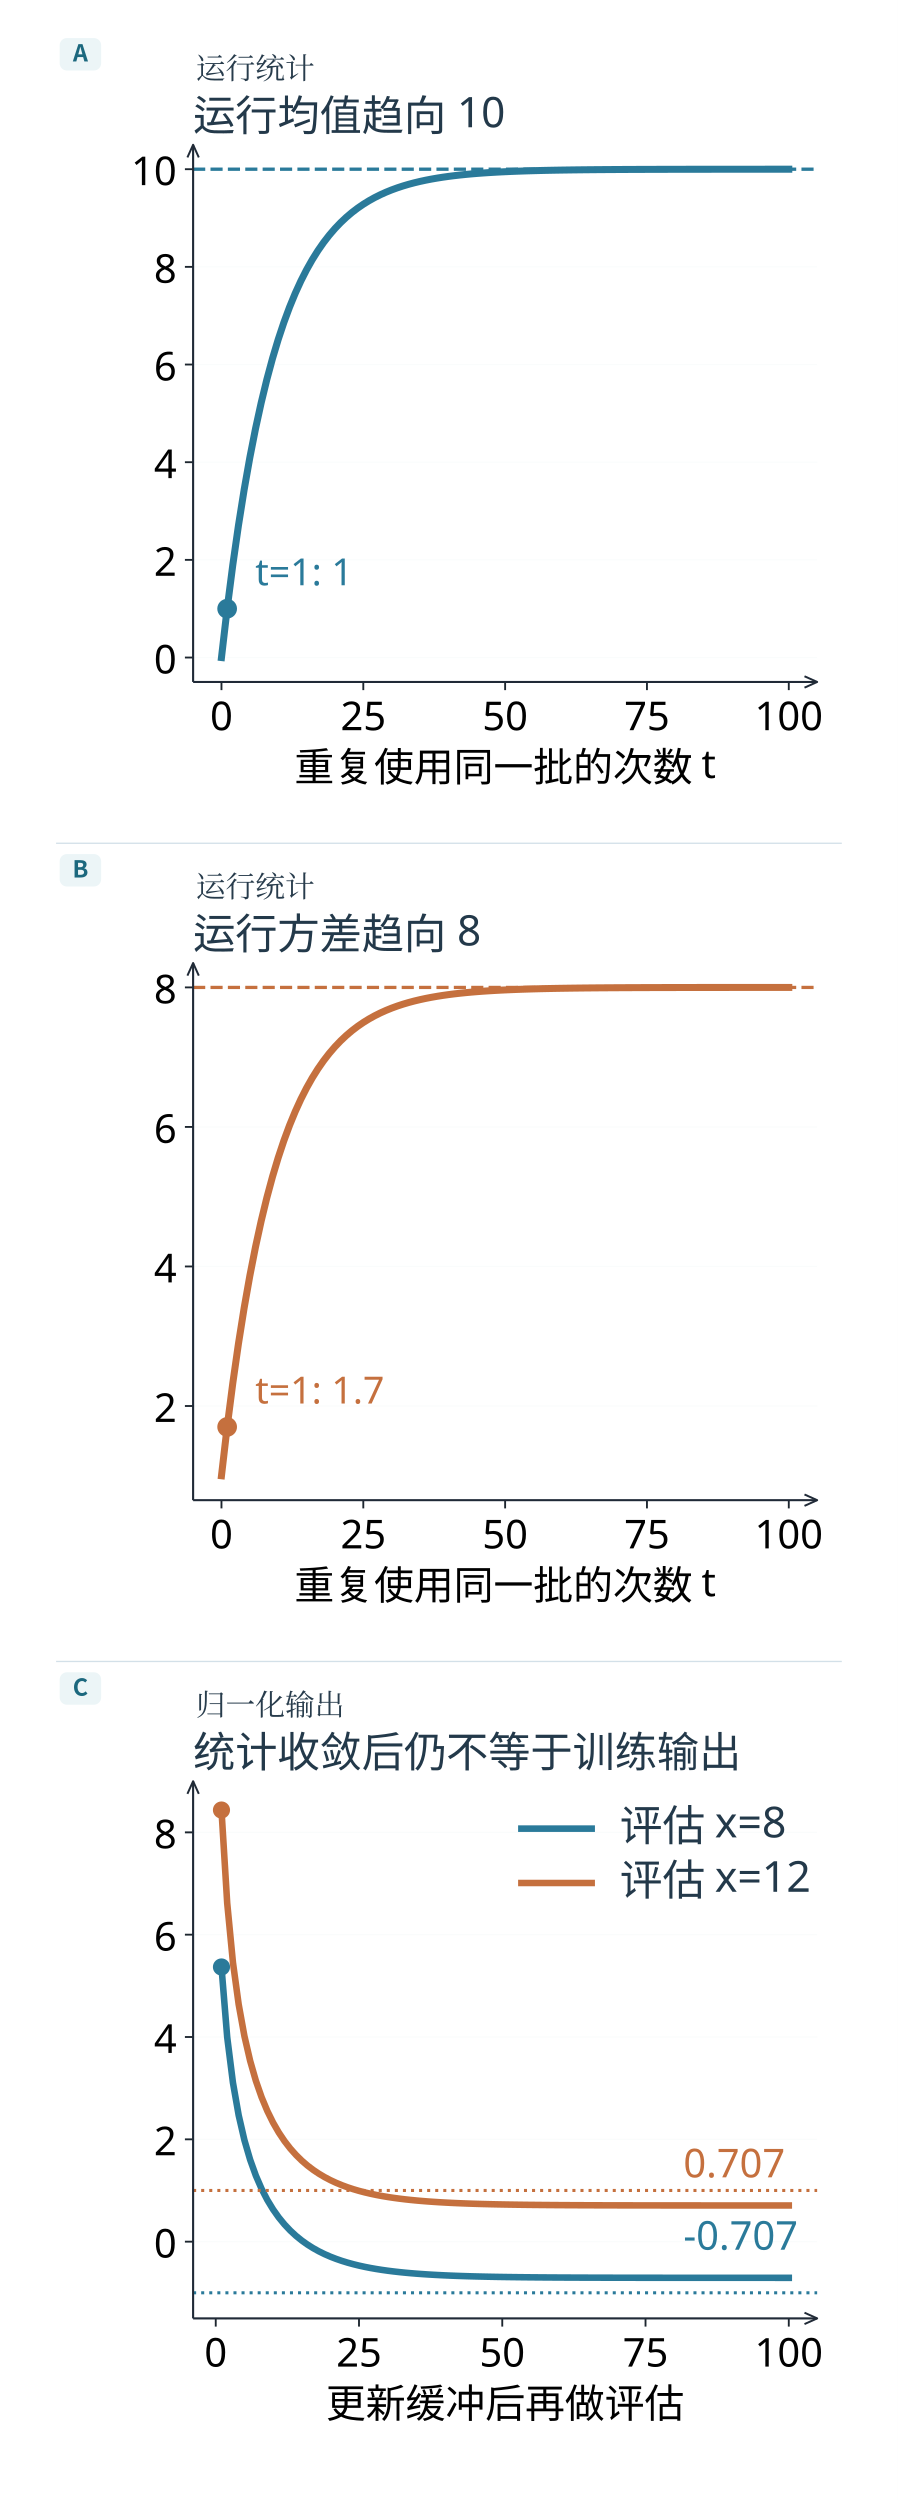
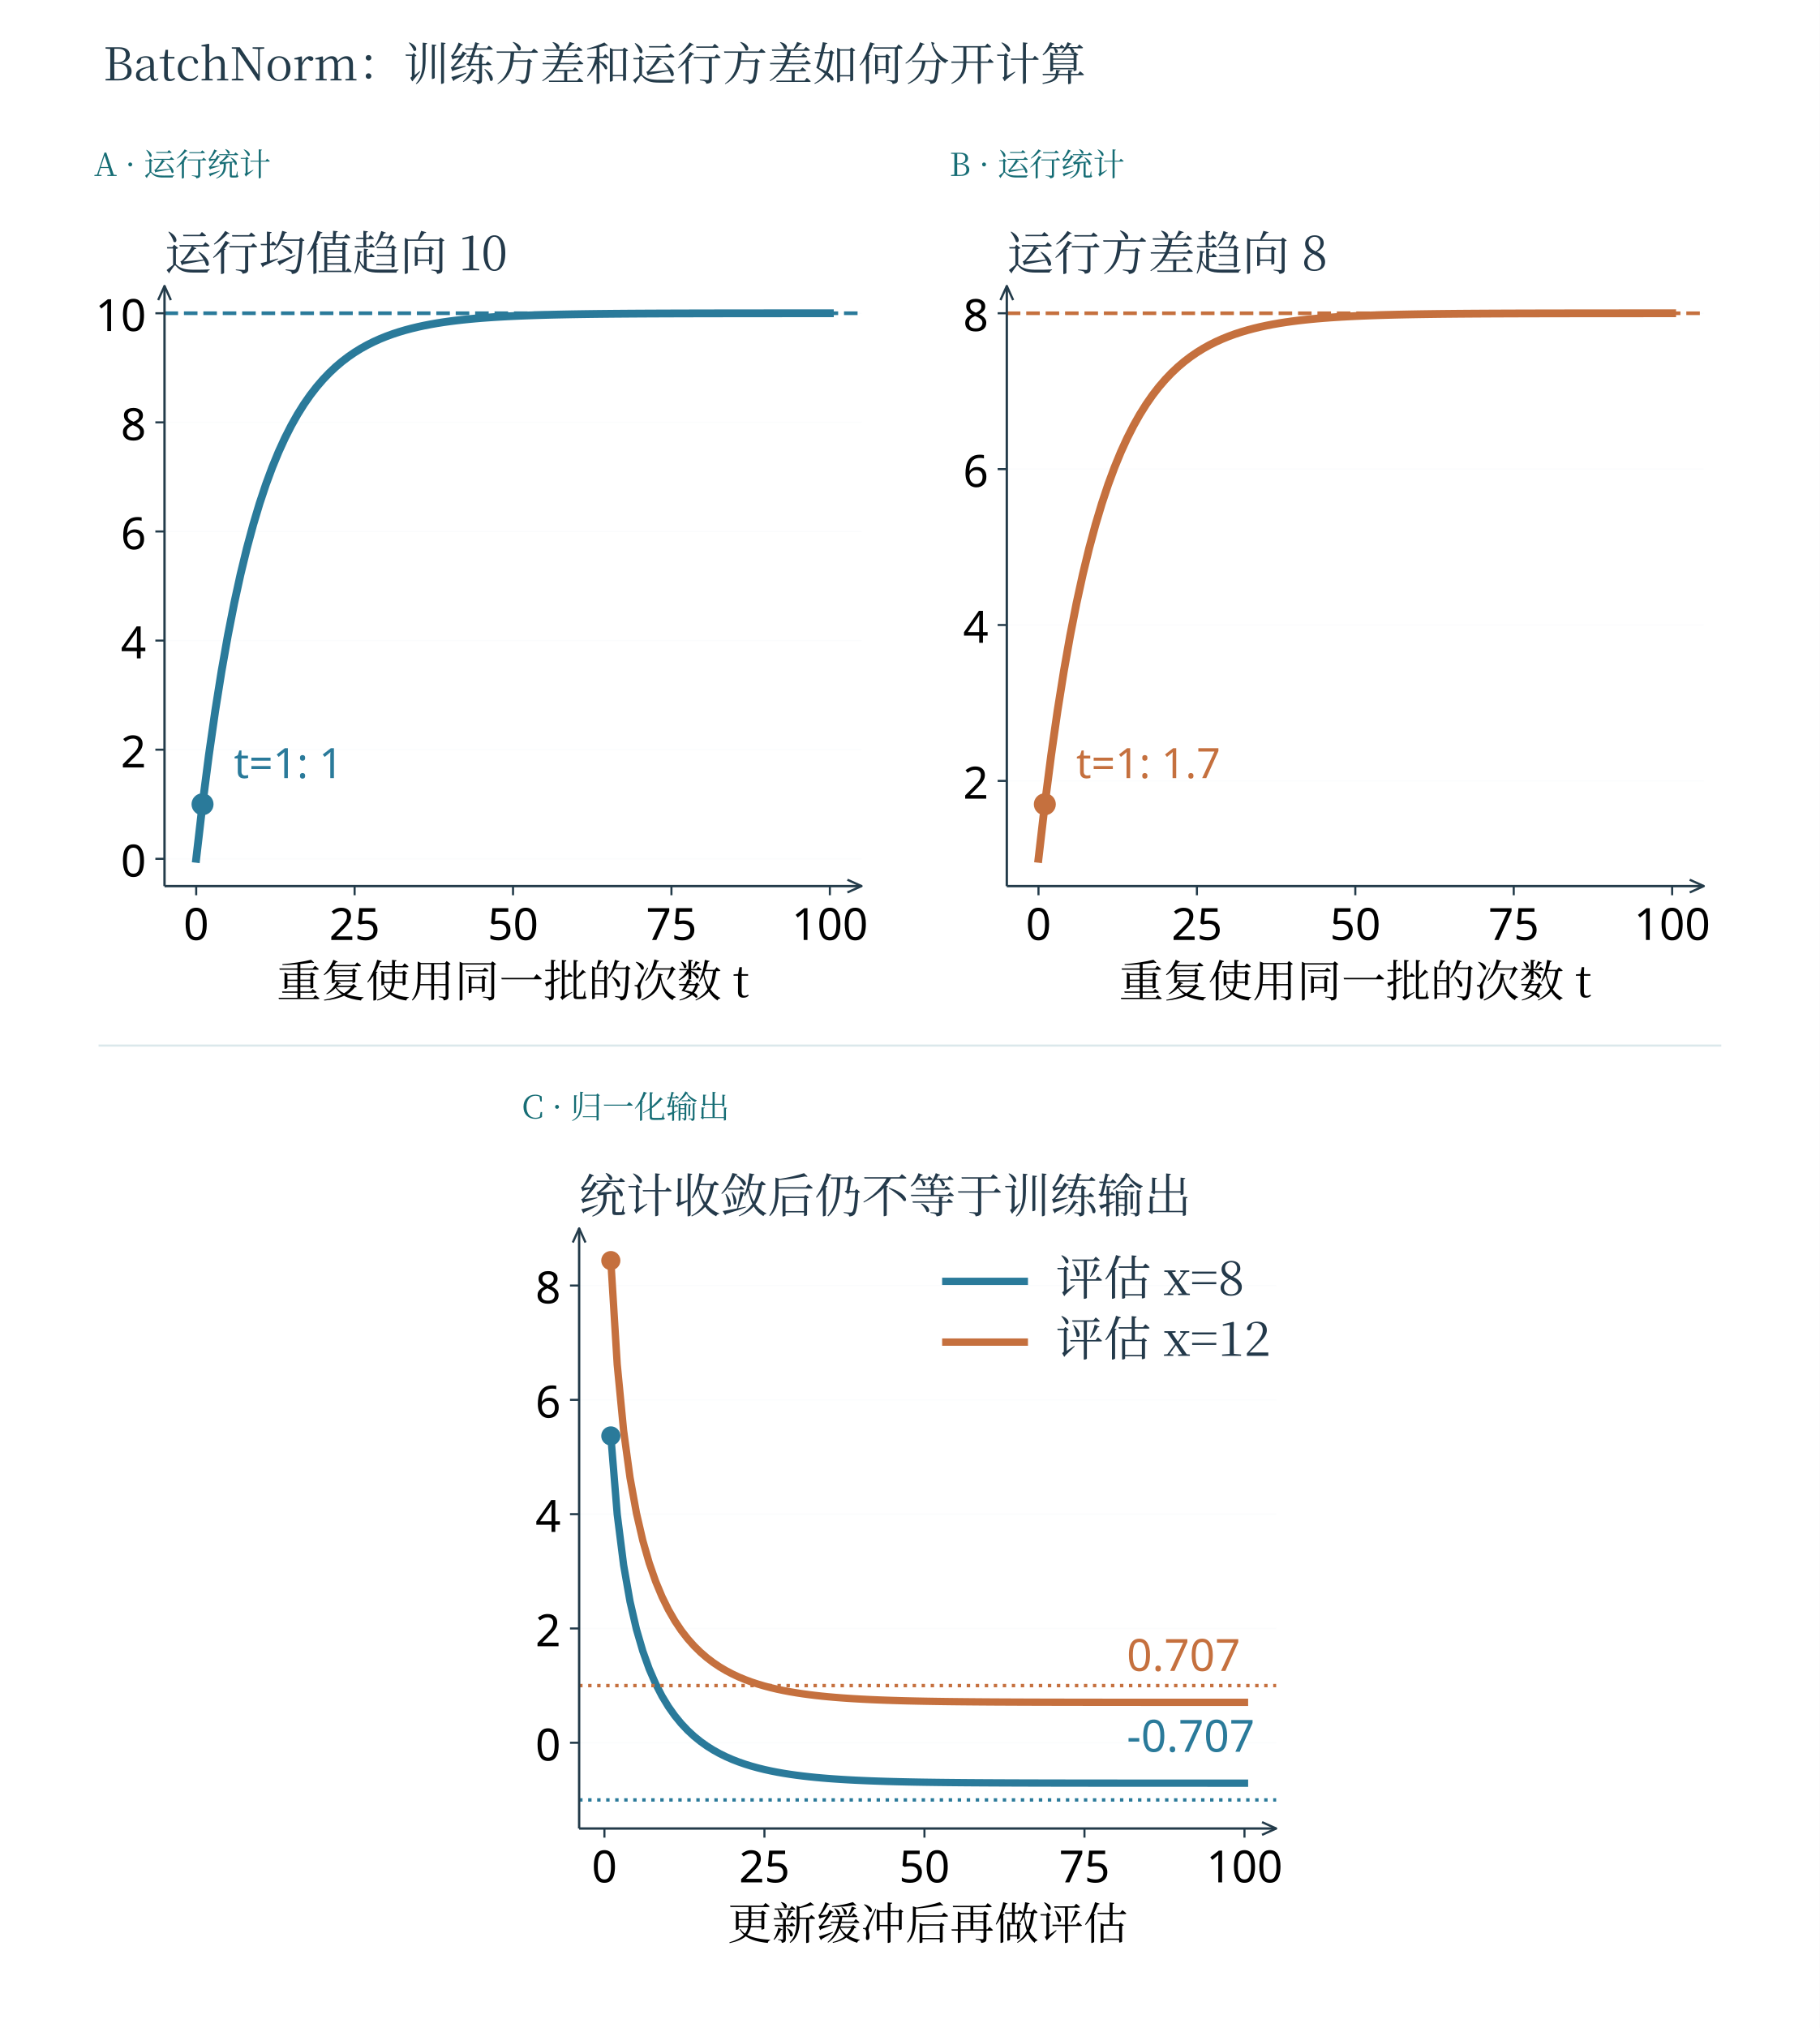
- <svg xmlns="http://www.w3.org/2000/svg" xmlns:xlink="http://www.w3.org/1999/xlink" width="996.48" height="2774.48" viewBox="-18.24 63.76 996.48 2774.48" role="img" aria-labelledby="diagram-title">
+ <svg xmlns="http://www.w3.org/2000/svg" xmlns:xlink="http://www.w3.org/1999/xlink" width="1200" role="img" aria-labelledby="plot-title" height="1337" viewBox="0 0 1200 1337">
  <defs>
    <style type="text/css">*{stroke-linejoin: round; stroke-linecap: butt}</style>
-     <path id="mf154866268" d="M 0 0 L 0 3.5 " style="stroke: #1d262f; stroke-width: 0.8" />
-     <path id="me00743771f" d="M 0 0 L -3.5 0 " style="stroke: #1d262f; stroke-width: 0.8" />
+     <path id="mf154866268" d="M 0 0 L 0 3.5 " style="stroke: #233b4a; stroke-width: 0.8" />
+     <path id="me00743771f" d="M 0 0 L -3.5 0 " style="stroke: #233b4a; stroke-width: 0.8" />
    <path id="m29197fd876" d="M 0 3.708 C 0.983 3.708 1.927 3.317 2.622 2.622 C 3.317 1.927 3.708 0.983 3.708 0 C 3.708 -0.983 3.317 -1.927 2.622 -2.622 C 1.927 -3.317 0.983 -3.708 0 -3.708 C -0.983 -3.708 -1.927 -3.317 -2.622 -2.622 C -3.317 -1.927 -3.708 -0.983 -3.708 0 C -3.708 0.983 -3.317 1.927 -2.622 2.622 C -1.927 3.317 -0.983 3.708 0 3.708 z " style="stroke: #2a7a9a" />
    <path id="m4fe57fee93" d="M 0 3.708 C 0.983 3.708 1.927 3.317 2.622 2.622 C 3.317 1.927 3.708 0.983 3.708 0 C 3.708 -0.983 3.317 -1.927 2.622 -2.622 C 1.927 -3.317 0.983 -3.708 0 -3.708 C -0.983 -3.708 -1.927 -3.317 -2.622 -2.622 C -3.317 -1.927 -3.708 -0.983 -3.708 0 C -3.708 0.983 -3.317 1.927 -2.622 2.622 C -1.927 3.317 -0.983 3.708 0 3.708 z " style="stroke: #c5703e" />
    <path id="m89e253db1a" d="M 0 3.162 C 0.839 3.162 1.643 2.829 2.236 2.236 C 2.829 1.643 3.162 0.839 3.162 0 C 3.162 -0.839 2.829 -1.643 2.236 -2.236 C 1.643 -2.829 0.839 -3.162 0 -3.162 C -0.839 -3.162 -1.643 -2.829 -2.236 -2.236 C -2.829 -1.643 -3.162 -0.839 -3.162 0 C -3.162 0.839 -2.829 1.643 -2.236 2.236 C -1.643 2.829 -0.839 3.162 0 3.162 z " style="stroke: #2a7a9a" />
    <path id="m97ad2769ad" d="M 0 3.162 C 0.839 3.162 1.643 2.829 2.236 2.236 C 2.829 1.643 3.162 0.839 3.162 0 C 3.162 -0.839 2.829 -1.643 2.236 -2.236 C 1.643 -2.829 0.839 -3.162 0 -3.162 C -0.839 -3.162 -1.643 -2.829 -2.236 -2.236 C -2.829 -1.643 -3.162 -0.839 -3.162 0 C -3.162 0.839 -2.829 1.643 -2.236 2.236 C -1.643 2.829 -0.839 3.162 0 3.162 z " style="stroke: #c5703e" />
    <clipPath id="p8297f6ed0c">
      <rect x="57.393" y="29.029" width="266.4" height="229.32" />
    </clipPath>
    <clipPath id="p129c15301e">
      <rect x="417.033" y="29.029" width="266.4" height="229.32" />
    </clipPath>
    <clipPath id="p7796fbc22a">
      <rect x="776.673" y="29.029" width="266.4" height="229.32" />
    </clipPath>
+     <linearGradient id="science-wash-teal" x2="0.12" y2="1">
+       <stop offset="0" stop-color="#ecf6f6" />
+       <stop offset="1" stop-color="#c2dcdf" />
+     </linearGradient>
+     <linearGradient id="science-wash-coral" x2="0.12" y2="1">
+       <stop offset="0" stop-color="#fbede8" />
+       <stop offset="1" stop-color="#eed1c5" />
+     </linearGradient>
+     <linearGradient id="science-wash-violet" x2="0.12" y2="1">
+       <stop offset="0" stop-color="#e8e6f2" />
+       <stop offset="1" stop-color="#d9cfe6" />
+     </linearGradient>
+     <linearGradient id="science-wash-stone" x2="0.12" y2="1">
+       <stop offset="0" stop-color="#f2f6f7" />
+       <stop offset="1" stop-color="#d5dfe6" />
+     </linearGradient>
  </defs>
-   <rect id="edition-paper" x="-18.24" y="63.76" width="996.48" height="2774.48" fill="#ffffff" />
-   <svg id="edition-view" x="0" y="82" width="960" height="2738" viewBox="0 82 960 2738" overflow="hidden">
-     <rect x="0" y="0" width="960" height="2820" fill="#ffffff" />
-     <g font-family="Microsoft YaHei, Noto Sans CJK SC, Arial, sans-serif">
-       <rect x="48" y="106" width="46" height="36" rx="8" fill="#ecf5f7" />
-       <text x="71" y="132" font-size="26" font-weight="700" fill="#1c687e" text-anchor="middle">A</text>
-     </g>
-     <g transform="translate(46.86394 148.9684) scale(2.599684)">
+   <rect width="1200" height="1337" fill="#ffffff" />
+   <text x="68.000" y="53.000" font-family="SimSun, Noto Serif CJK SC, Songti SC, Microsoft YaHei, serif" font-size="30" fill="#233b4a" text-anchor="start">BatchNorm：训练方差和运行方差如何分开计算</text>
+   <g transform="translate(-21.63918 39.58663) scale(0.663645)">
+     <g transform="matrix(2.599684 0 0 2.599684 46.86395 148.9684)">
      <g id="axes_1">
        <g id="patch_2">
          <path d="M 57.393 258.349 L 323.793 258.349 L 323.793 29.029 L 57.393 29.029 z " style="fill: #ffffff" />
        </g>
        <g id="matplotlib.axis_1">
          <g id="xtick_1">
            <g id="line2d_1">
      </g>
            <g id="line2d_2">
              <g>
-                 <use xlink:href="#mf154866268" x="69.502" y="258.349" style="stroke: #1d262f; stroke-width: 0.8" />
+                 <use xlink:href="#mf154866268" x="69.502" y="258.349" style="stroke: #233b4a; stroke-width: 0.8" />
              </g>
            </g>
            <g id="text_1">
              <text style="font-size: 17px; font-family: 'Microsoft YaHei'; text-anchor: middle" x="69.502" y="278.938" transform="rotate(-0 69.50237 278.9381)">0</text>
            </g>
          </g>
          <g id="xtick_2">
            <g id="line2d_3">
      </g>
            <g id="line2d_4">
              <g>
-                 <use xlink:href="#mf154866268" x="130.048" y="258.349" style="stroke: #1d262f; stroke-width: 0.8" />
+                 <use xlink:href="#mf154866268" x="130.048" y="258.349" style="stroke: #233b4a; stroke-width: 0.8" />
              </g>
            </g>
            <g id="text_2">
              <text style="font-size: 17px; font-family: 'Microsoft YaHei'; text-anchor: middle" x="130.048" y="278.938" transform="rotate(-0 130.0478 278.9381)">25</text>
            </g>
          </g>
          <g id="xtick_3">
            <g id="line2d_5">
      </g>
            <g id="line2d_6">
              <g>
-                 <use xlink:href="#mf154866268" x="190.593" y="258.349" style="stroke: #1d262f; stroke-width: 0.8" />
+                 <use xlink:href="#mf154866268" x="190.593" y="258.349" style="stroke: #233b4a; stroke-width: 0.8" />
              </g>
            </g>
            <g id="text_3">
              <text style="font-size: 17px; font-family: 'Microsoft YaHei'; text-anchor: middle" x="190.593" y="278.938" transform="rotate(-0 190.5933 278.9381)">50</text>
            </g>
          </g>
          <g id="xtick_4">
            <g id="line2d_7">
      </g>
            <g id="line2d_8">
              <g>
-                 <use xlink:href="#mf154866268" x="251.139" y="258.349" style="stroke: #1d262f; stroke-width: 0.8" />
+                 <use xlink:href="#mf154866268" x="251.139" y="258.349" style="stroke: #233b4a; stroke-width: 0.8" />
              </g>
            </g>
            <g id="text_4">
              <text style="font-size: 17px; font-family: 'Microsoft YaHei'; text-anchor: middle" x="251.139" y="278.938" transform="rotate(-0 251.1387 278.9381)">75</text>
            </g>
          </g>
          <g id="xtick_5">
            <g id="line2d_9">
      </g>
            <g id="line2d_10">
              <g>
-                 <use xlink:href="#mf154866268" x="311.684" y="258.349" style="stroke: #1d262f; stroke-width: 0.8" />
+                 <use xlink:href="#mf154866268" x="311.684" y="258.349" style="stroke: #233b4a; stroke-width: 0.8" />
              </g>
            </g>
            <g id="text_5">
              <text style="font-size: 17px; font-family: 'Microsoft YaHei'; text-anchor: middle" x="311.684" y="278.938" transform="rotate(-0 311.6842 278.9381)">100</text>
            </g>
          </g>
          <g id="text_6">
-             <text style="font-size: 17px; font-family: 'Microsoft YaHei'; text-anchor: middle" x="190.593" y="300.754" transform="rotate(-0 190.5933 300.7536)">重复使用同一批的次数 t</text>
+             <text style="font-size: 17px; font-family: SimSun, Noto Serif CJK SC, Songti SC, Microsoft YaHei, serif; text-anchor: middle" x="190.593" y="300.754" transform="rotate(-0 190.5933 300.7536)">重复使用同一批的次数 t</text>
          </g>
        </g>
        <g id="matplotlib.axis_2">
          <g id="ytick_1">
            <g id="line2d_11">
-               <line x1="57.393" y1="247.925" x2="323.793" y2="247.925" stroke="#d6e2e5" stroke-width="0.513" stroke-opacity="0.12" clip-path="url(#p8297f6ed0c)" />
+               <line x1="57.393" y1="247.925" x2="323.793" y2="247.925" stroke="#dbe8eb" stroke-width="0.513" stroke-opacity="0.12" clip-path="url(#p8297f6ed0c)" />
            </g>
            <g id="line2d_12">
              <g>
-                 <use xlink:href="#me00743771f" x="57.393" y="247.925" style="stroke: #1d262f; stroke-width: 0.8" />
+                 <use xlink:href="#me00743771f" x="57.393" y="247.925" style="stroke: #233b4a; stroke-width: 0.8" />
              </g>
            </g>
            <g id="text_7">
              <text style="font-size: 17px; font-family: 'Microsoft YaHei'; text-anchor: end" x="50.393" y="254.72" transform="rotate(-0 50.39328 254.7198)">0</text>
            </g>
          </g>
          <g id="ytick_2">
            <g id="line2d_13">
-               <line x1="57.393" y1="206.231" x2="323.793" y2="206.231" stroke="#d6e2e5" stroke-width="0.513" stroke-opacity="0.12" clip-path="url(#p8297f6ed0c)" />
+               <line x1="57.393" y1="206.231" x2="323.793" y2="206.231" stroke="#dbe8eb" stroke-width="0.513" stroke-opacity="0.12" clip-path="url(#p8297f6ed0c)" />
            </g>
            <g id="line2d_14">
              <g>
-                 <use xlink:href="#me00743771f" x="57.393" y="206.231" style="stroke: #1d262f; stroke-width: 0.8" />
+                 <use xlink:href="#me00743771f" x="57.393" y="206.231" style="stroke: #233b4a; stroke-width: 0.8" />
              </g>
            </g>
            <g id="text_8">
              <text style="font-size: 17px; font-family: 'Microsoft YaHei'; text-anchor: end" x="50.393" y="213.025" transform="rotate(-0 50.39328 213.0253)">2</text>
            </g>
          </g>
          <g id="ytick_3">
            <g id="line2d_15">
-               <line x1="57.393" y1="164.536" x2="323.793" y2="164.536" stroke="#d6e2e5" stroke-width="0.513" stroke-opacity="0.12" clip-path="url(#p8297f6ed0c)" />
+               <line x1="57.393" y1="164.536" x2="323.793" y2="164.536" stroke="#dbe8eb" stroke-width="0.513" stroke-opacity="0.12" clip-path="url(#p8297f6ed0c)" />
            </g>
            <g id="line2d_16">
              <g>
-                 <use xlink:href="#me00743771f" x="57.393" y="164.536" style="stroke: #1d262f; stroke-width: 0.8" />
+                 <use xlink:href="#me00743771f" x="57.393" y="164.536" style="stroke: #233b4a; stroke-width: 0.8" />
              </g>
            </g>
            <g id="text_9">
              <text style="font-size: 17px; font-family: 'Microsoft YaHei'; text-anchor: end" x="50.393" y="171.331" transform="rotate(-0 50.39328 171.3307)">4</text>
            </g>
          </g>
          <g id="ytick_4">
            <g id="line2d_17">
-               <line x1="57.393" y1="122.841" x2="323.793" y2="122.841" stroke="#d6e2e5" stroke-width="0.513" stroke-opacity="0.12" clip-path="url(#p8297f6ed0c)" />
+               <line x1="57.393" y1="122.841" x2="323.793" y2="122.841" stroke="#dbe8eb" stroke-width="0.513" stroke-opacity="0.12" clip-path="url(#p8297f6ed0c)" />
            </g>
            <g id="line2d_18">
              <g>
-                 <use xlink:href="#me00743771f" x="57.393" y="122.841" style="stroke: #1d262f; stroke-width: 0.8" />
+                 <use xlink:href="#me00743771f" x="57.393" y="122.841" style="stroke: #233b4a; stroke-width: 0.8" />
              </g>
            </g>
            <g id="text_10">
              <text style="font-size: 17px; font-family: 'Microsoft YaHei'; text-anchor: end" x="50.393" y="129.636" transform="rotate(-0 50.39328 129.6362)">6</text>
            </g>
          </g>
          <g id="ytick_5">
            <g id="line2d_19">
-               <line x1="57.393" y1="81.147" x2="323.793" y2="81.147" stroke="#d6e2e5" stroke-width="0.513" stroke-opacity="0.12" clip-path="url(#p8297f6ed0c)" />
+               <line x1="57.393" y1="81.147" x2="323.793" y2="81.147" stroke="#dbe8eb" stroke-width="0.513" stroke-opacity="0.12" clip-path="url(#p8297f6ed0c)" />
            </g>
            <g id="line2d_20">
              <g>
-                 <use xlink:href="#me00743771f" x="57.393" y="81.147" style="stroke: #1d262f; stroke-width: 0.8" />
+                 <use xlink:href="#me00743771f" x="57.393" y="81.147" style="stroke: #233b4a; stroke-width: 0.8" />
              </g>
            </g>
            <g id="text_11">
              <text style="font-size: 17px; font-family: 'Microsoft YaHei'; text-anchor: end" x="50.393" y="87.942" transform="rotate(-0 50.39328 87.94162)">8</text>
            </g>
          </g>
          <g id="ytick_6">
            <g id="line2d_21">
-               <line x1="57.393" y1="39.452" x2="323.793" y2="39.452" stroke="#d6e2e5" stroke-width="0.513" stroke-opacity="0.12" clip-path="url(#p8297f6ed0c)" />
+               <line x1="57.393" y1="39.452" x2="323.793" y2="39.452" stroke="#dbe8eb" stroke-width="0.513" stroke-opacity="0.12" clip-path="url(#p8297f6ed0c)" />
            </g>
            <g id="line2d_22">
              <g>
-                 <use xlink:href="#me00743771f" x="57.393" y="39.452" style="stroke: #1d262f; stroke-width: 0.8" />
+                 <use xlink:href="#me00743771f" x="57.393" y="39.452" style="stroke: #233b4a; stroke-width: 0.8" />
              </g>
            </g>
            <g id="text_12">
              <text style="font-size: 17px; font-family: 'Microsoft YaHei'; text-anchor: end" x="50.393" y="46.247" transform="rotate(-0 50.39328 46.24707)">10</text>
            </g>
          </g>
        </g>
        <g id="line2d_23">
          <path d="M 69.502 247.925 L 71.924 227.078 L 74.346 208.315 L 76.768 191.429 L 79.19 176.231 L 81.611 162.553 L 84.033 150.243 L 86.455 139.164 L 88.877 129.193 L 91.299 120.219 L 93.721 112.142 L 96.142 104.873 L 98.564 98.331 L 100.986 92.443 L 103.408 87.144 L 105.83 82.375 L 108.251 78.083 L 110.673 74.22 L 113.095 70.743 L 115.517 67.614 L 117.939 64.798 L 120.361 62.263 L 122.782 59.982 L 125.204 57.929 L 127.626 56.082 L 130.048 54.419 L 132.47 52.922 L 134.891 51.575 L 137.313 50.363 L 139.735 49.272 L 142.157 48.29 L 144.579 47.406 L 147.001 46.611 L 149.422 45.895 L 151.844 45.251 L 154.266 44.671 L 156.688 44.149 L 159.11 43.679 L 161.531 43.257 L 163.953 42.876 L 166.375 42.534 L 168.797 42.226 L 171.219 41.948 L 173.641 41.699 L 176.062 41.474 L 178.484 41.272 L 180.906 41.09 L 183.328 40.926 L 185.75 40.779 L 188.171 40.646 L 190.593 40.527 L 193.015 40.419 L 195.437 40.323 L 197.859 40.236 L 200.281 40.157 L 202.702 40.087 L 205.124 40.023 L 207.546 39.966 L 209.968 39.915 L 212.39 39.869 L 214.811 39.827 L 217.233 39.79 L 219.655 39.756 L 222.077 39.725 L 224.499 39.698 L 226.921 39.674 L 229.342 39.651 L 231.764 39.632 L 234.186 39.614 L 236.608 39.598 L 239.03 39.583 L 241.451 39.57 L 243.873 39.558 L 246.295 39.548 L 248.717 39.538 L 251.139 39.53 L 253.561 39.522 L 255.982 39.515 L 258.404 39.509 L 260.826 39.503 L 263.248 39.498 L 265.67 39.493 L 268.091 39.489 L 270.513 39.486 L 272.935 39.482 L 275.357 39.479 L 277.779 39.477 L 280.201 39.474 L 282.622 39.472 L 285.044 39.47 L 287.466 39.468 L 289.888 39.467 L 292.31 39.465 L 294.731 39.464 L 297.153 39.463 L 299.575 39.462 L 301.997 39.461 L 304.419 39.46 L 306.841 39.459 L 309.262 39.459 L 311.684 39.458 " clip-path="url(#p8297f6ed0c)" style="fill: none; stroke: #2a7a9a; stroke-width: 3; stroke-linecap: square" />
        </g>
        <g id="line2d_24">
          <path d="M 57.393 39.452 L 323.793 39.452 " clip-path="url(#p8297f6ed0c)" style="fill: none; stroke-dasharray: 5.18,2.24; stroke-dashoffset: 0; stroke: #2a7a9a; stroke-width: 1.4" />
        </g>
        <g id="patch_3">
-           <line x1="57.393" y1="258.349" x2="57.393" y2="29.029" stroke="#202a37" stroke-width="0.9" />
-           <polyline points="54.963,34.429 57.393,29.029 59.823,34.429" fill="none" stroke="#202a37" stroke-width="0.846" stroke-linejoin="round" stroke-linecap="round" />
+           <line x1="57.393" y1="258.349" x2="57.393" y2="29.029" stroke="#233b4a" stroke-width="0.9" />
+           <polyline points="54.963,34.429 57.393,29.029 59.823,34.429" fill="none" stroke="#233b4a" stroke-width="0.846" stroke-linejoin="round" stroke-linecap="round" />
        </g>
        <g id="patch_4">
-           <line x1="57.393" y1="258.349" x2="323.793" y2="258.349" stroke="#202a37" stroke-width="0.9" />
-           <polyline points="318.393,255.919 323.793,258.349 318.393,260.779" fill="none" stroke="#202a37" stroke-width="0.846" stroke-linejoin="round" stroke-linecap="round" />
+           <line x1="57.393" y1="258.349" x2="323.793" y2="258.349" stroke="#233b4a" stroke-width="0.9" />
+           <polyline points="318.393,255.919 323.793,258.349 318.393,260.779" fill="none" stroke="#233b4a" stroke-width="0.846" stroke-linejoin="round" stroke-linecap="round" />
        </g>
        <g id="text_14">
          <text style="font-size: 16px; font-family: 'Microsoft YaHei'; text-anchor: start; fill: #2a7a9a" x="83.924" y="217.078" transform="rotate(-0 83.92419 217.0778)">t=1: 1</text>
        </g>
        <g id="text_15">
-           <text style="font-size: 18px; font-family: 'Microsoft YaHei'; text-anchor: start; fill: #23394a" x="57.393" y="23.029" transform="rotate(-0 57.39328 23.02875)">运行均值趋向 10</text>
+           <text style="font-size: 18px; font-family: SimSun, Noto Serif CJK SC, Songti SC, Microsoft YaHei, serif; text-anchor: start; fill: #23394a" x="57.393" y="23.029" transform="rotate(-0 57.39328 23.02875)">运行均值趋向 10</text>
        </g>
        <g id="PathCollection_1">
          <g clip-path="url(#p8297f6ed0c)">
            <use xlink:href="#m29197fd876" x="71.924" y="227.078" style="fill: #2a7a9a; stroke: #2a7a9a" />
          </g>
        </g>
      </g>
    </g>
-     <path d="M44 999.600 H916" stroke="#d3e0e8" stroke-width="1.5" />
-     <g font-family="Microsoft YaHei, Noto Sans CJK SC, Arial, sans-serif">
-       <rect x="48" y="1011.6" width="46" height="36" rx="8" fill="#ecf5f7" />
-       <text x="71" y="1037.6" font-size="26" font-weight="700" fill="#1c687e" text-anchor="middle">B</text>
-     </g>
-     <g transform="translate(-888.0863 1057.017) scale(2.599684)">
+   </g>
+   <text x="62.000" y="116.000" font-family="SimSun, Noto Serif CJK SC, Songti SC, Microsoft YaHei, serif" font-size="21" fill="#166d75" text-anchor="start">A · 运行统计</text>
+   <g transform="translate(533.76 -563.0296) scale(0.663645)">
+     <g transform="matrix(2.599684 0 0 2.599684 -888.0863 1057.017)">
      <g id="axes_2">
        <g id="patch_5">
          <path d="M 417.033 258.349 L 683.433 258.349 L 683.433 29.029 L 417.033 29.029 z " style="fill: #ffffff" />
        </g>
        <g id="matplotlib.axis_3">
          <g id="xtick_6">
            <g id="line2d_25">
      </g>
            <g id="line2d_26">
              <g>
-                 <use xlink:href="#mf154866268" x="429.142" y="258.349" style="stroke: #1d262f; stroke-width: 0.8" />
+                 <use xlink:href="#mf154866268" x="429.142" y="258.349" style="stroke: #233b4a; stroke-width: 0.8" />
              </g>
            </g>
            <g id="text_16">
              <text style="font-size: 17px; font-family: 'Microsoft YaHei'; text-anchor: middle" x="429.142" y="278.938" transform="rotate(-0 429.1424 278.9381)">0</text>
            </g>
          </g>
          <g id="xtick_7">
            <g id="line2d_27">
      </g>
            <g id="line2d_28">
              <g>
-                 <use xlink:href="#mf154866268" x="489.688" y="258.349" style="stroke: #1d262f; stroke-width: 0.8" />
+                 <use xlink:href="#mf154866268" x="489.688" y="258.349" style="stroke: #233b4a; stroke-width: 0.8" />
              </g>
            </g>
            <g id="text_17">
              <text style="font-size: 17px; font-family: 'Microsoft YaHei'; text-anchor: middle" x="489.688" y="278.938" transform="rotate(-0 489.6878 278.9381)">25</text>
            </g>
          </g>
          <g id="xtick_8">
            <g id="line2d_29">
      </g>
            <g id="line2d_30">
              <g>
-                 <use xlink:href="#mf154866268" x="550.233" y="258.349" style="stroke: #1d262f; stroke-width: 0.8" />
+                 <use xlink:href="#mf154866268" x="550.233" y="258.349" style="stroke: #233b4a; stroke-width: 0.8" />
              </g>
            </g>
            <g id="text_18">
              <text style="font-size: 17px; font-family: 'Microsoft YaHei'; text-anchor: middle" x="550.233" y="278.938" transform="rotate(-0 550.2333 278.9381)">50</text>
            </g>
          </g>
          <g id="xtick_9">
            <g id="line2d_31">
      </g>
            <g id="line2d_32">
              <g>
-                 <use xlink:href="#mf154866268" x="610.779" y="258.349" style="stroke: #1d262f; stroke-width: 0.8" />
+                 <use xlink:href="#mf154866268" x="610.779" y="258.349" style="stroke: #233b4a; stroke-width: 0.8" />
              </g>
            </g>
            <g id="text_19">
              <text style="font-size: 17px; font-family: 'Microsoft YaHei'; text-anchor: middle" x="610.779" y="278.938" transform="rotate(-0 610.7787 278.9381)">75</text>
            </g>
          </g>
          <g id="xtick_10">
            <g id="line2d_33">
      </g>
            <g id="line2d_34">
              <g>
-                 <use xlink:href="#mf154866268" x="671.324" y="258.349" style="stroke: #1d262f; stroke-width: 0.8" />
+                 <use xlink:href="#mf154866268" x="671.324" y="258.349" style="stroke: #233b4a; stroke-width: 0.8" />
              </g>
            </g>
            <g id="text_20">
              <text style="font-size: 17px; font-family: 'Microsoft YaHei'; text-anchor: middle" x="671.324" y="278.938" transform="rotate(-0 671.3242 278.9381)">100</text>
            </g>
          </g>
          <g id="text_21">
-             <text style="font-size: 17px; font-family: 'Microsoft YaHei'; text-anchor: middle" x="550.233" y="300.754" transform="rotate(-0 550.2333 300.7536)">重复使用同一批的次数 t</text>
+             <text style="font-size: 17px; font-family: SimSun, Noto Serif CJK SC, Songti SC, Microsoft YaHei, serif; text-anchor: middle" x="550.233" y="300.754" transform="rotate(-0 550.2333 300.7536)">重复使用同一批的次数 t</text>
          </g>
        </g>
        <g id="matplotlib.axis_4">
          <g id="ytick_7">
            <g id="line2d_35">
-               <line x1="417.033" y1="218.143" x2="683.433" y2="218.143" stroke="#d6e2e5" stroke-width="0.513" stroke-opacity="0.12" clip-path="url(#p129c15301e)" />
+               <line x1="417.033" y1="218.143" x2="683.433" y2="218.143" stroke="#dbe8eb" stroke-width="0.513" stroke-opacity="0.12" clip-path="url(#p129c15301e)" />
            </g>
            <g id="line2d_36">
              <g>
-                 <use xlink:href="#me00743771f" x="417.033" y="218.143" style="stroke: #1d262f; stroke-width: 0.8" />
+                 <use xlink:href="#me00743771f" x="417.033" y="218.143" style="stroke: #233b4a; stroke-width: 0.8" />
              </g>
            </g>
            <g id="text_22">
              <text style="font-size: 17px; font-family: 'Microsoft YaHei'; text-anchor: end" x="410.033" y="224.938" transform="rotate(-0 410.0333 224.938)">2</text>
            </g>
          </g>
          <g id="ytick_8">
            <g id="line2d_37">
-               <line x1="417.033" y1="158.58" x2="683.433" y2="158.58" stroke="#d6e2e5" stroke-width="0.513" stroke-opacity="0.12" clip-path="url(#p129c15301e)" />
+               <line x1="417.033" y1="158.58" x2="683.433" y2="158.58" stroke="#dbe8eb" stroke-width="0.513" stroke-opacity="0.12" clip-path="url(#p129c15301e)" />
            </g>
            <g id="line2d_38">
              <g>
-                 <use xlink:href="#me00743771f" x="417.033" y="158.58" style="stroke: #1d262f; stroke-width: 0.8" />
+                 <use xlink:href="#me00743771f" x="417.033" y="158.58" style="stroke: #233b4a; stroke-width: 0.8" />
              </g>
            </g>
            <g id="text_23">
              <text style="font-size: 17px; font-family: 'Microsoft YaHei'; text-anchor: end" x="410.033" y="165.374" transform="rotate(-0 410.0333 165.3743)">4</text>
            </g>
          </g>
          <g id="ytick_9">
            <g id="line2d_39">
-               <line x1="417.033" y1="99.016" x2="683.433" y2="99.016" stroke="#d6e2e5" stroke-width="0.513" stroke-opacity="0.12" clip-path="url(#p129c15301e)" />
+               <line x1="417.033" y1="99.016" x2="683.433" y2="99.016" stroke="#dbe8eb" stroke-width="0.513" stroke-opacity="0.12" clip-path="url(#p129c15301e)" />
            </g>
            <g id="line2d_40">
              <g>
-                 <use xlink:href="#me00743771f" x="417.033" y="99.016" style="stroke: #1d262f; stroke-width: 0.8" />
+                 <use xlink:href="#me00743771f" x="417.033" y="99.016" style="stroke: #233b4a; stroke-width: 0.8" />
              </g>
            </g>
            <g id="text_24">
              <text style="font-size: 17px; font-family: 'Microsoft YaHei'; text-anchor: end" x="410.033" y="105.811" transform="rotate(-0 410.0333 105.8107)">6</text>
            </g>
          </g>
          <g id="ytick_10">
            <g id="line2d_41">
-               <line x1="417.033" y1="39.452" x2="683.433" y2="39.452" stroke="#d6e2e5" stroke-width="0.513" stroke-opacity="0.12" clip-path="url(#p129c15301e)" />
+               <line x1="417.033" y1="39.452" x2="683.433" y2="39.452" stroke="#dbe8eb" stroke-width="0.513" stroke-opacity="0.12" clip-path="url(#p129c15301e)" />
            </g>
            <g id="line2d_42">
              <g>
-                 <use xlink:href="#me00743771f" x="417.033" y="39.452" style="stroke: #1d262f; stroke-width: 0.8" />
+                 <use xlink:href="#me00743771f" x="417.033" y="39.452" style="stroke: #233b4a; stroke-width: 0.8" />
              </g>
            </g>
            <g id="text_25">
              <text style="font-size: 17px; font-family: 'Microsoft YaHei'; text-anchor: end" x="410.033" y="46.247" transform="rotate(-0 410.0333 46.24707)">8</text>
            </g>
          </g>
        </g>
        <g id="line2d_43">
          <path d="M 429.142 247.925 L 431.564 227.078 L 433.986 208.315 L 436.408 191.429 L 438.83 176.231 L 441.251 162.553 L 443.673 150.243 L 446.095 139.164 L 448.517 129.193 L 450.939 120.219 L 453.361 112.142 L 455.782 104.873 L 458.204 98.331 L 460.626 92.443 L 463.048 87.144 L 465.47 82.375 L 467.891 78.083 L 470.313 74.22 L 472.735 70.743 L 475.157 67.614 L 477.579 64.798 L 480.001 62.263 L 482.422 59.982 L 484.844 57.929 L 487.266 56.082 L 489.688 54.419 L 492.11 52.922 L 494.531 51.575 L 496.953 50.363 L 499.375 49.272 L 501.797 48.29 L 504.219 47.406 L 506.641 46.611 L 509.062 45.895 L 511.484 45.251 L 513.906 44.671 L 516.328 44.149 L 518.75 43.679 L 521.171 43.257 L 523.593 42.876 L 526.015 42.534 L 528.437 42.226 L 530.859 41.948 L 533.281 41.699 L 535.702 41.474 L 538.124 41.272 L 540.546 41.09 L 542.968 40.926 L 545.39 40.779 L 547.811 40.646 L 550.233 40.527 L 552.655 40.419 L 555.077 40.323 L 557.499 40.236 L 559.921 40.157 L 562.342 40.087 L 564.764 40.023 L 567.186 39.966 L 569.608 39.915 L 572.03 39.869 L 574.451 39.827 L 576.873 39.79 L 579.295 39.756 L 581.717 39.725 L 584.139 39.698 L 586.561 39.674 L 588.982 39.651 L 591.404 39.632 L 593.826 39.614 L 596.248 39.598 L 598.67 39.583 L 601.091 39.57 L 603.513 39.558 L 605.935 39.548 L 608.357 39.538 L 610.779 39.53 L 613.201 39.522 L 615.622 39.515 L 618.044 39.509 L 620.466 39.503 L 622.888 39.498 L 625.31 39.493 L 627.731 39.489 L 630.153 39.486 L 632.575 39.482 L 634.997 39.479 L 637.419 39.477 L 639.841 39.474 L 642.262 39.472 L 644.684 39.47 L 647.106 39.468 L 649.528 39.467 L 651.95 39.465 L 654.371 39.464 L 656.793 39.463 L 659.215 39.462 L 661.637 39.461 L 664.059 39.46 L 666.481 39.459 L 668.902 39.459 L 671.324 39.458 " clip-path="url(#p129c15301e)" style="fill: none; stroke: #c5703e; stroke-width: 3; stroke-linecap: square" />
        </g>
        <g id="line2d_44">
          <path d="M 417.033 39.452 L 683.433 39.452 " clip-path="url(#p129c15301e)" style="fill: none; stroke-dasharray: 5.18,2.24; stroke-dashoffset: 0; stroke: #c5703e; stroke-width: 1.4" />
        </g>
        <g id="patch_6">
-           <line x1="417.033" y1="258.349" x2="417.033" y2="29.029" stroke="#202a37" stroke-width="0.9" />
-           <polyline points="414.603,34.429 417.033,29.029 419.463,34.429" fill="none" stroke="#202a37" stroke-width="0.846" stroke-linejoin="round" stroke-linecap="round" />
+           <line x1="417.033" y1="258.349" x2="417.033" y2="29.029" stroke="#233b4a" stroke-width="0.9" />
+           <polyline points="414.603,34.429 417.033,29.029 419.463,34.429" fill="none" stroke="#233b4a" stroke-width="0.846" stroke-linejoin="round" stroke-linecap="round" />
        </g>
        <g id="patch_7">
-           <line x1="417.033" y1="258.349" x2="683.433" y2="258.349" stroke="#202a37" stroke-width="0.9" />
-           <polyline points="678.033,255.919 683.433,258.349 678.033,260.779" fill="none" stroke="#202a37" stroke-width="0.846" stroke-linejoin="round" stroke-linecap="round" />
+           <line x1="417.033" y1="258.349" x2="683.433" y2="258.349" stroke="#233b4a" stroke-width="0.9" />
+           <polyline points="678.033,255.919 683.433,258.349 678.033,260.779" fill="none" stroke="#233b4a" stroke-width="0.846" stroke-linejoin="round" stroke-linecap="round" />
        </g>
        <g id="text_27">
          <text style="font-size: 16px; font-family: 'Microsoft YaHei'; text-anchor: start; fill: #c5703e" x="443.564" y="217.078" transform="rotate(-0 443.5642 217.0778)">t=1: 1.7</text>
        </g>
        <g id="text_28">
-           <text style="font-size: 18px; font-family: 'Microsoft YaHei'; text-anchor: start; fill: #23394a" x="417.033" y="23.029" transform="rotate(-0 417.0333 23.02875)">运行方差趋向 8</text>
+           <text style="font-size: 18px; font-family: SimSun, Noto Serif CJK SC, Songti SC, Microsoft YaHei, serif; text-anchor: start; fill: #23394a" x="417.033" y="23.029" transform="rotate(-0 417.0333 23.02875)">运行方差趋向 8</text>
        </g>
        <g id="PathCollection_2">
          <g clip-path="url(#p129c15301e)">
            <use xlink:href="#m4fe57fee93" x="431.564" y="227.078" style="fill: #c5703e; stroke: #c5703e" />
          </g>
        </g>
      </g>
    </g>
-     <path d="M44 1907.649 H916" stroke="#d3e0e8" stroke-width="1.5" />
-     <g font-family="Microsoft YaHei, Noto Sans CJK SC, Arial, sans-serif">
-       <rect x="48" y="1919.65" width="46" height="36" rx="8" fill="#ecf5f7" />
-       <text x="71" y="1945.65" font-size="26" font-weight="700" fill="#1c687e" text-anchor="middle">C</text>
-     </g>
-     <g transform="translate(-1823.037 1965.065) scale(2.599684)">
+   </g>
+   <text x="626.000" y="116.000" font-family="SimSun, Noto Serif CJK SC, Songti SC, Microsoft YaHei, serif" font-size="21" fill="#166d75" text-anchor="start">B · 运行统计</text>
+   <line x1="65" x2="1135" y1="689.298" y2="689.298" stroke="#dbe8eb" stroke-width="1.4" />
+   <g transform="translate(251.76 -544.3547) scale(0.663645)">
+     <g transform="matrix(2.599684 0 0 2.599684 -1823.037 1965.065)">
      <g id="axes_3">
        <g id="patch_8">
          <path d="M 776.673 258.349 L 1043.073 258.349 L 1043.073 29.029 L 776.673 29.029 z " style="fill: #ffffff" />
        </g>
        <g id="matplotlib.axis_5">
          <g id="xtick_11">
            <g id="line2d_45">
      </g>
            <g id="line2d_46">
              <g>
-                 <use xlink:href="#mf154866268" x="786.336" y="258.349" style="stroke: #1d262f; stroke-width: 0.8" />
+                 <use xlink:href="#mf154866268" x="786.336" y="258.349" style="stroke: #233b4a; stroke-width: 0.8" />
              </g>
            </g>
            <g id="text_29">
              <text style="font-size: 17px; font-family: 'Microsoft YaHei'; text-anchor: middle" x="786.336" y="278.938" transform="rotate(-0 786.3361 278.9381)">0</text>
            </g>
          </g>
          <g id="xtick_12">
            <g id="line2d_47">
      </g>
            <g id="line2d_48">
              <g>
-                 <use xlink:href="#mf154866268" x="847.493" y="258.349" style="stroke: #1d262f; stroke-width: 0.8" />
+                 <use xlink:href="#mf154866268" x="847.493" y="258.349" style="stroke: #233b4a; stroke-width: 0.8" />
              </g>
            </g>
            <g id="text_30">
              <text style="font-size: 17px; font-family: 'Microsoft YaHei'; text-anchor: middle" x="847.493" y="278.938" transform="rotate(-0 847.4931 278.9381)">25</text>
            </g>
          </g>
          <g id="xtick_13">
            <g id="line2d_49">
      </g>
            <g id="line2d_50">
              <g>
-                 <use xlink:href="#mf154866268" x="908.65" y="258.349" style="stroke: #1d262f; stroke-width: 0.8" />
+                 <use xlink:href="#mf154866268" x="908.65" y="258.349" style="stroke: #233b4a; stroke-width: 0.8" />
              </g>
            </g>
            <g id="text_31">
              <text style="font-size: 17px; font-family: 'Microsoft YaHei'; text-anchor: middle" x="908.65" y="278.938" transform="rotate(-0 908.6501 278.9381)">50</text>
            </g>
          </g>
          <g id="xtick_14">
            <g id="line2d_51">
      </g>
            <g id="line2d_52">
              <g>
-                 <use xlink:href="#mf154866268" x="969.807" y="258.349" style="stroke: #1d262f; stroke-width: 0.8" />
+                 <use xlink:href="#mf154866268" x="969.807" y="258.349" style="stroke: #233b4a; stroke-width: 0.8" />
              </g>
            </g>
            <g id="text_32">
              <text style="font-size: 17px; font-family: 'Microsoft YaHei'; text-anchor: middle" x="969.807" y="278.938" transform="rotate(-0 969.8072 278.9381)">75</text>
            </g>
          </g>
          <g id="xtick_15">
            <g id="line2d_53">
      </g>
            <g id="line2d_54">
              <g>
-                 <use xlink:href="#mf154866268" x="1030.964" y="258.349" style="stroke: #1d262f; stroke-width: 0.8" />
+                 <use xlink:href="#mf154866268" x="1030.964" y="258.349" style="stroke: #233b4a; stroke-width: 0.8" />
              </g>
            </g>
            <g id="text_33">
              <text style="font-size: 17px; font-family: 'Microsoft YaHei'; text-anchor: middle" x="1030.964" y="278.938" transform="rotate(-0 1030.964 278.9381)">100</text>
            </g>
          </g>
          <g id="text_34">
-             <text style="font-size: 17px; font-family: 'Microsoft YaHei'; text-anchor: middle" x="909.873" y="300.754" transform="rotate(-0 909.8733 300.7536)">更新缓冲后再做评估</text>
+             <text style="font-size: 17px; font-family: SimSun, Noto Serif CJK SC, Songti SC, Microsoft YaHei, serif; text-anchor: middle" x="909.873" y="300.754" transform="rotate(-0 909.8733 300.7536)">更新缓冲后再做评估</text>
          </g>
        </g>
        <g id="matplotlib.axis_6">
          <g id="ytick_11">
            <g id="line2d_55">
-               <line x1="776.673" y1="225.589" x2="1043.073" y2="225.589" stroke="#d6e2e5" stroke-width="0.513" stroke-opacity="0.12" clip-path="url(#p7796fbc22a)" />
+               <line x1="776.673" y1="225.589" x2="1043.073" y2="225.589" stroke="#dbe8eb" stroke-width="0.513" stroke-opacity="0.12" clip-path="url(#p7796fbc22a)" />
            </g>
            <g id="line2d_56">
              <g>
-                 <use xlink:href="#me00743771f" x="776.673" y="225.589" style="stroke: #1d262f; stroke-width: 0.8" />
+                 <use xlink:href="#me00743771f" x="776.673" y="225.589" style="stroke: #233b4a; stroke-width: 0.8" />
              </g>
            </g>
            <g id="text_35">
              <text style="font-size: 17px; font-family: 'Microsoft YaHei'; text-anchor: end" x="769.673" y="232.383" transform="rotate(-0 769.6733 232.3834)">0</text>
            </g>
          </g>
          <g id="ytick_12">
            <g id="line2d_57">
-               <line x1="776.673" y1="181.909" x2="1043.073" y2="181.909" stroke="#d6e2e5" stroke-width="0.513" stroke-opacity="0.12" clip-path="url(#p7796fbc22a)" />
+               <line x1="776.673" y1="181.909" x2="1043.073" y2="181.909" stroke="#dbe8eb" stroke-width="0.513" stroke-opacity="0.12" clip-path="url(#p7796fbc22a)" />
            </g>
            <g id="line2d_58">
              <g>
-                 <use xlink:href="#me00743771f" x="776.673" y="181.909" style="stroke: #1d262f; stroke-width: 0.8" />
+                 <use xlink:href="#me00743771f" x="776.673" y="181.909" style="stroke: #233b4a; stroke-width: 0.8" />
              </g>
            </g>
            <g id="text_36">
              <text style="font-size: 17px; font-family: 'Microsoft YaHei'; text-anchor: end" x="769.673" y="188.703" transform="rotate(-0 769.6733 188.7034)">2</text>
            </g>
          </g>
          <g id="ytick_13">
            <g id="line2d_59">
-               <line x1="776.673" y1="138.229" x2="1043.073" y2="138.229" stroke="#d6e2e5" stroke-width="0.513" stroke-opacity="0.12" clip-path="url(#p7796fbc22a)" />
+               <line x1="776.673" y1="138.229" x2="1043.073" y2="138.229" stroke="#dbe8eb" stroke-width="0.513" stroke-opacity="0.12" clip-path="url(#p7796fbc22a)" />
            </g>
            <g id="line2d_60">
              <g>
-                 <use xlink:href="#me00743771f" x="776.673" y="138.229" style="stroke: #1d262f; stroke-width: 0.8" />
+                 <use xlink:href="#me00743771f" x="776.673" y="138.229" style="stroke: #233b4a; stroke-width: 0.8" />
              </g>
            </g>
            <g id="text_37">
              <text style="font-size: 17px; font-family: 'Microsoft YaHei'; text-anchor: end" x="769.673" y="145.023" transform="rotate(-0 769.6733 145.0234)">4</text>
            </g>
          </g>
          <g id="ytick_14">
            <g id="line2d_61">
-               <line x1="776.673" y1="94.549" x2="1043.073" y2="94.549" stroke="#d6e2e5" stroke-width="0.513" stroke-opacity="0.12" clip-path="url(#p7796fbc22a)" />
+               <line x1="776.673" y1="94.549" x2="1043.073" y2="94.549" stroke="#dbe8eb" stroke-width="0.513" stroke-opacity="0.12" clip-path="url(#p7796fbc22a)" />
            </g>
            <g id="line2d_62">
              <g>
-                 <use xlink:href="#me00743771f" x="776.673" y="94.549" style="stroke: #1d262f; stroke-width: 0.8" />
+                 <use xlink:href="#me00743771f" x="776.673" y="94.549" style="stroke: #233b4a; stroke-width: 0.8" />
              </g>
            </g>
            <g id="text_38">
              <text style="font-size: 17px; font-family: 'Microsoft YaHei'; text-anchor: end" x="769.673" y="101.343" transform="rotate(-0 769.6733 101.3434)">6</text>
            </g>
          </g>
          <g id="ytick_15">
            <g id="line2d_63">
-               <line x1="776.673" y1="50.869" x2="1043.073" y2="50.869" stroke="#d6e2e5" stroke-width="0.513" stroke-opacity="0.12" clip-path="url(#p7796fbc22a)" />
+               <line x1="776.673" y1="50.869" x2="1043.073" y2="50.869" stroke="#dbe8eb" stroke-width="0.513" stroke-opacity="0.12" clip-path="url(#p7796fbc22a)" />
            </g>
            <g id="line2d_64">
              <g>
-                 <use xlink:href="#me00743771f" x="776.673" y="50.869" style="stroke: #1d262f; stroke-width: 0.8" />
+                 <use xlink:href="#me00743771f" x="776.673" y="50.869" style="stroke: #233b4a; stroke-width: 0.8" />
              </g>
            </g>
            <g id="text_39">
              <text style="font-size: 17px; font-family: 'Microsoft YaHei'; text-anchor: end" x="769.673" y="57.663" transform="rotate(-0 769.6733 57.66344)">8</text>
            </g>
          </g>
        </g>
        <g id="line2d_65">
          <path d="M 788.782 108.335 L 791.229 138.311 L 793.675 157.71 L 796.121 171.624 L 798.567 182.218 L 801.014 190.599 L 803.46 197.409 L 805.906 203.049 L 808.353 207.789 L 810.799 211.817 L 813.245 215.271 L 815.691 218.253 L 818.138 220.844 L 820.584 223.105 L 823.03 225.086 L 825.477 226.829 L 827.923 228.365 L 830.369 229.723 L 832.815 230.927 L 835.262 231.995 L 837.708 232.944 L 840.154 233.789 L 842.601 234.543 L 845.047 235.215 L 847.493 235.815 L 849.939 236.352 L 852.386 236.832 L 854.832 237.261 L 857.278 237.646 L 859.725 237.991 L 862.171 238.3 L 864.617 238.577 L 867.063 238.826 L 869.51 239.049 L 871.956 239.25 L 874.402 239.429 L 876.848 239.591 L 879.295 239.736 L 881.741 239.867 L 884.187 239.984 L 886.634 240.089 L 889.08 240.184 L 891.526 240.269 L 893.972 240.346 L 896.419 240.415 L 898.865 240.477 L 901.311 240.532 L 903.758 240.582 L 906.204 240.628 L 908.65 240.668 L 911.096 240.704 L 913.543 240.737 L 915.989 240.767 L 918.435 240.793 L 920.882 240.817 L 923.328 240.839 L 925.774 240.858 L 928.22 240.875 L 930.667 240.891 L 933.113 240.905 L 935.559 240.918 L 938.006 240.929 L 940.452 240.94 L 942.898 240.949 L 945.344 240.957 L 947.791 240.965 L 950.237 240.971 L 952.683 240.977 L 955.129 240.983 L 957.576 240.988 L 960.022 240.992 L 962.468 240.996 L 964.915 241 L 967.361 241.003 L 969.807 241.006 L 972.253 241.008 L 974.7 241.011 L 977.146 241.013 L 979.592 241.015 L 982.039 241.017 L 984.485 241.018 L 986.931 241.019 L 989.377 241.021 L 991.824 241.022 L 994.27 241.023 L 996.716 241.024 L 999.163 241.025 L 1001.609 241.025 L 1004.055 241.026 L 1006.501 241.027 L 1008.948 241.027 L 1011.394 241.028 L 1013.84 241.028 L 1016.287 241.028 L 1018.733 241.029 L 1021.179 241.029 L 1023.625 241.029 L 1026.072 241.03 L 1028.518 241.03 L 1030.964 241.03 " clip-path="url(#p7796fbc22a)" style="fill: none; stroke: #2a7a9a; stroke-width: 2.8; stroke-linecap: square" />
        </g>
        <g id="line2d_66">
          <path d="M 776.673 247.429 L 1043.073 247.429 " clip-path="url(#p7796fbc22a)" style="fill: none; stroke-dasharray: 1.3,2.145; stroke-dashoffset: 0; stroke: #2a7a9a; stroke-width: 1.3" />
        </g>
        <g id="line2d_67">
          <path d="M 788.782 41.334 L 791.229 81.08 L 793.675 106.384 L 796.121 124.298 L 798.567 137.791 L 801.014 148.372 L 803.46 156.905 L 805.906 163.928 L 808.353 169.799 L 810.799 174.766 L 813.245 179.007 L 815.691 182.657 L 818.138 185.818 L 820.584 188.569 L 823.03 190.975 L 825.477 193.086 L 827.923 194.944 L 830.369 196.584 L 832.815 198.035 L 835.262 199.321 L 837.708 200.464 L 840.154 201.479 L 842.601 202.384 L 845.047 203.191 L 847.493 203.91 L 849.939 204.553 L 852.386 205.128 L 854.832 205.642 L 857.278 206.103 L 859.725 206.515 L 862.171 206.885 L 864.617 207.216 L 867.063 207.513 L 869.51 207.78 L 871.956 208.019 L 874.402 208.234 L 876.848 208.427 L 879.295 208.6 L 881.741 208.756 L 884.187 208.896 L 886.634 209.022 L 889.08 209.135 L 891.526 209.236 L 893.972 209.328 L 896.419 209.41 L 898.865 209.484 L 901.311 209.55 L 903.758 209.61 L 906.204 209.663 L 908.65 209.712 L 911.096 209.755 L 913.543 209.794 L 915.989 209.83 L 918.435 209.861 L 920.882 209.89 L 923.328 209.915 L 925.774 209.938 L 928.22 209.959 L 930.667 209.978 L 933.113 209.995 L 935.559 210.01 L 938.006 210.023 L 940.452 210.035 L 942.898 210.046 L 945.344 210.056 L 947.791 210.065 L 950.237 210.073 L 952.683 210.081 L 955.129 210.087 L 957.576 210.093 L 960.022 210.098 L 962.468 210.103 L 964.915 210.107 L 967.361 210.111 L 969.807 210.114 L 972.253 210.118 L 974.7 210.12 L 977.146 210.123 L 979.592 210.125 L 982.039 210.127 L 984.485 210.129 L 986.931 210.131 L 989.377 210.132 L 991.824 210.134 L 994.27 210.135 L 996.716 210.136 L 999.163 210.137 L 1001.609 210.138 L 1004.055 210.138 L 1006.501 210.139 L 1008.948 210.14 L 1011.394 210.14 L 1013.84 210.141 L 1016.287 210.141 L 1018.733 210.142 L 1021.179 210.142 L 1023.625 210.142 L 1026.072 210.143 L 1028.518 210.143 L 1030.964 210.143 " clip-path="url(#p7796fbc22a)" style="fill: none; stroke: #c5703e; stroke-width: 2.8; stroke-linecap: square" />
        </g>
        <g id="line2d_68">
          <path d="M 776.673 203.749 L 1043.073 203.749 " clip-path="url(#p7796fbc22a)" style="fill: none; stroke-dasharray: 1.3,2.145; stroke-dashoffset: 0; stroke: #c5703e; stroke-width: 1.3" />
        </g>
        <g id="patch_9">
-           <line x1="776.673" y1="258.349" x2="776.673" y2="29.029" stroke="#202a37" stroke-width="0.9" />
-           <polyline points="774.243,34.429 776.673,29.029 779.103,34.429" fill="none" stroke="#202a37" stroke-width="0.846" stroke-linejoin="round" stroke-linecap="round" />
+           <line x1="776.673" y1="258.349" x2="776.673" y2="29.029" stroke="#233b4a" stroke-width="0.9" />
+           <polyline points="774.243,34.429 776.673,29.029 779.103,34.429" fill="none" stroke="#233b4a" stroke-width="0.846" stroke-linejoin="round" stroke-linecap="round" />
        </g>
        <g id="patch_10">
-           <line x1="776.673" y1="258.349" x2="1043.073" y2="258.349" stroke="#202a37" stroke-width="0.9" />
-           <polyline points="1037.673,255.919 1043.073,258.349 1037.673,260.779" fill="none" stroke="#202a37" stroke-width="0.846" stroke-linejoin="round" stroke-linecap="round" />
+           <line x1="776.673" y1="258.349" x2="1043.073" y2="258.349" stroke="#233b4a" stroke-width="0.9" />
+           <polyline points="1037.673,255.919 1043.073,258.349 1037.673,260.779" fill="none" stroke="#233b4a" stroke-width="0.846" stroke-linejoin="round" stroke-linecap="round" />
        </g>
        <g id="text_41">
          <text style="font-size: 17px; font-family: 'Microsoft YaHei'; text-anchor: start; fill: #2a7a9a" x="985.964" y="229.03" transform="rotate(-0 985.9642 229.0301)">-0.707</text>
        </g>
        <g id="text_42">
          <text style="font-size: 17px; font-family: 'Microsoft YaHei'; text-anchor: start; fill: #c5703e" x="985.964" y="198.143" transform="rotate(-0 985.9642 198.1433)">0.707</text>
        </g>
        <g id="text_43">
-           <text style="font-size: 18px; font-family: 'Microsoft YaHei'; text-anchor: start; fill: #23394a" x="776.673" y="23.029" transform="rotate(-0 776.6733 23.02875)">统计收敛后仍不等于训练输出</text>
+           <text style="font-size: 18px; font-family: SimSun, Noto Serif CJK SC, Songti SC, Microsoft YaHei, serif; text-anchor: start; fill: #23394a" x="776.673" y="23.029" transform="rotate(-0 776.6733 23.02875)">统计收敛后仍不等于训练输出</text>
        </g>
        <g id="PathCollection_3">
          <g clip-path="url(#p7796fbc22a)">
            <use xlink:href="#m89e253db1a" x="788.782" y="108.335" style="fill: #2a7a9a; stroke: #2a7a9a" />
          </g>
        </g>
        <g id="PathCollection_4">
          <g clip-path="url(#p7796fbc22a)">
            <use xlink:href="#m97ad2769ad" x="788.782" y="41.334" style="fill: #c5703e; stroke: #c5703e" />
          </g>
        </g>
        <g id="legend_1">
          <g id="line2d_69">
            <path d="M 916.813 49.269 L 931.813 49.269 L 946.813 49.269 " style="fill: none; stroke: #2a7a9a; stroke-width: 2.8; stroke-linecap: square" />
          </g>
          <g id="text_44">
-             <text style="font-size: 18.25px; font-family: 'Microsoft YaHei'; text-anchor: start; fill: #23394a" x="958.813" y="54.519" transform="rotate(-0 958.8131 54.51937)">评估 x=8</text>
+             <text style="font-size: 18.25px; font-family: SimSun, Noto Serif CJK SC, Songti SC, Microsoft YaHei, serif; text-anchor: start; fill: #23394a" x="958.813" y="54.519" transform="rotate(-0 958.8131 54.51937)">评估 x=8</text>
          </g>
          <g id="line2d_70">
            <path d="M 916.813 72.489 L 931.813 72.489 L 946.813 72.489 " style="fill: none; stroke: #c5703e; stroke-width: 2.8; stroke-linecap: square" />
          </g>
          <g id="text_45">
-             <text style="font-size: 18.25px; font-family: 'Microsoft YaHei'; text-anchor: start; fill: #23394a" x="958.813" y="77.739" transform="rotate(-0 958.8131 77.73891)">评估 x=12</text>
+             <text style="font-size: 18.25px; font-family: SimSun, Noto Serif CJK SC, Songti SC, Microsoft YaHei, serif; text-anchor: start; fill: #23394a" x="958.813" y="77.739" transform="rotate(-0 958.8131 77.73891)">评估 x=12</text>
          </g>
        </g>
      </g>
    </g>
-     <text x="199.068" y="151.434" font-family="SimSun, Noto Serif CJK SC, STSong, Microsoft YaHei, serif" font-size="33" fill="#283c4c" text-anchor="start" aria-label="运行统计" id="text_13" data-axis-label="matplotlib.axis_2">运行统计</text>
-     <text x="199.068" y="1059.482" font-family="SimSun, Noto Serif CJK SC, STSong, Microsoft YaHei, serif" font-size="33" fill="#283c4c" text-anchor="start" aria-label="运行统计" id="text_26" data-axis-label="matplotlib.axis_4">运行统计</text>
-     <text x="199.068" y="1967.53" font-family="SimSun, Noto Serif CJK SC, STSong, Microsoft YaHei, serif" font-size="33" fill="#283c4c" text-anchor="start" aria-label="归一化输出" id="text_40" data-axis-label="matplotlib.axis_6">归一化输出</text>
-   </svg>
+   </g>
+   <text x="344.000" y="737.298" font-family="SimSun, Noto Serif CJK SC, Songti SC, Microsoft YaHei, serif" font-size="21" fill="#166d75" text-anchor="start">C · 归一化输出</text>
</svg>
